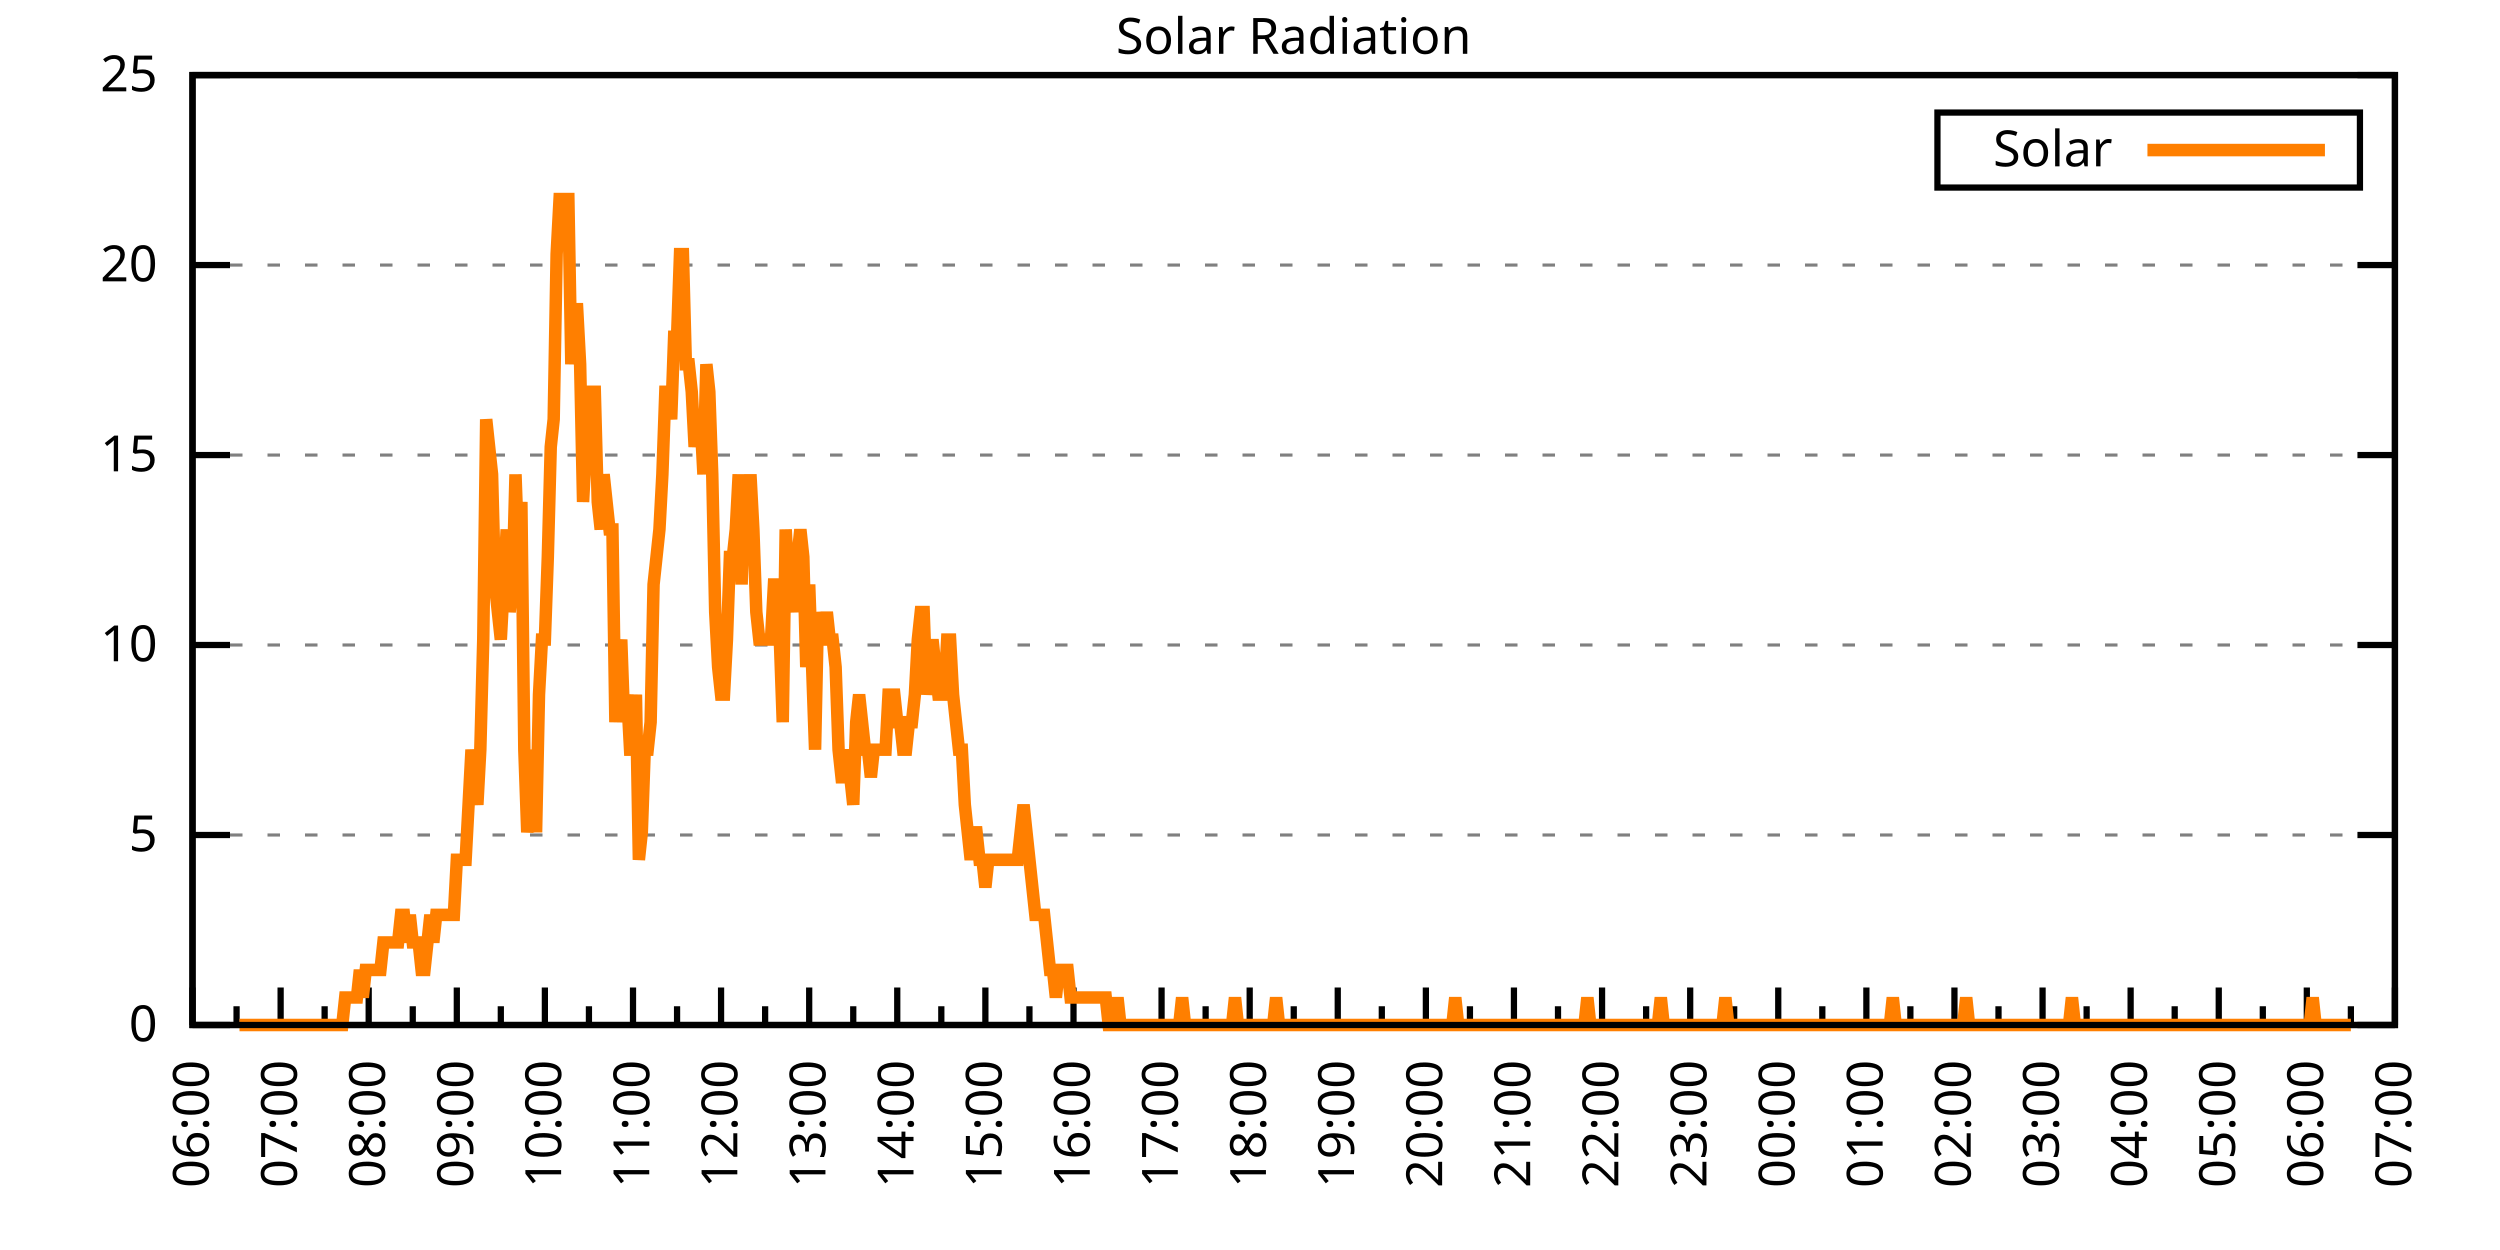
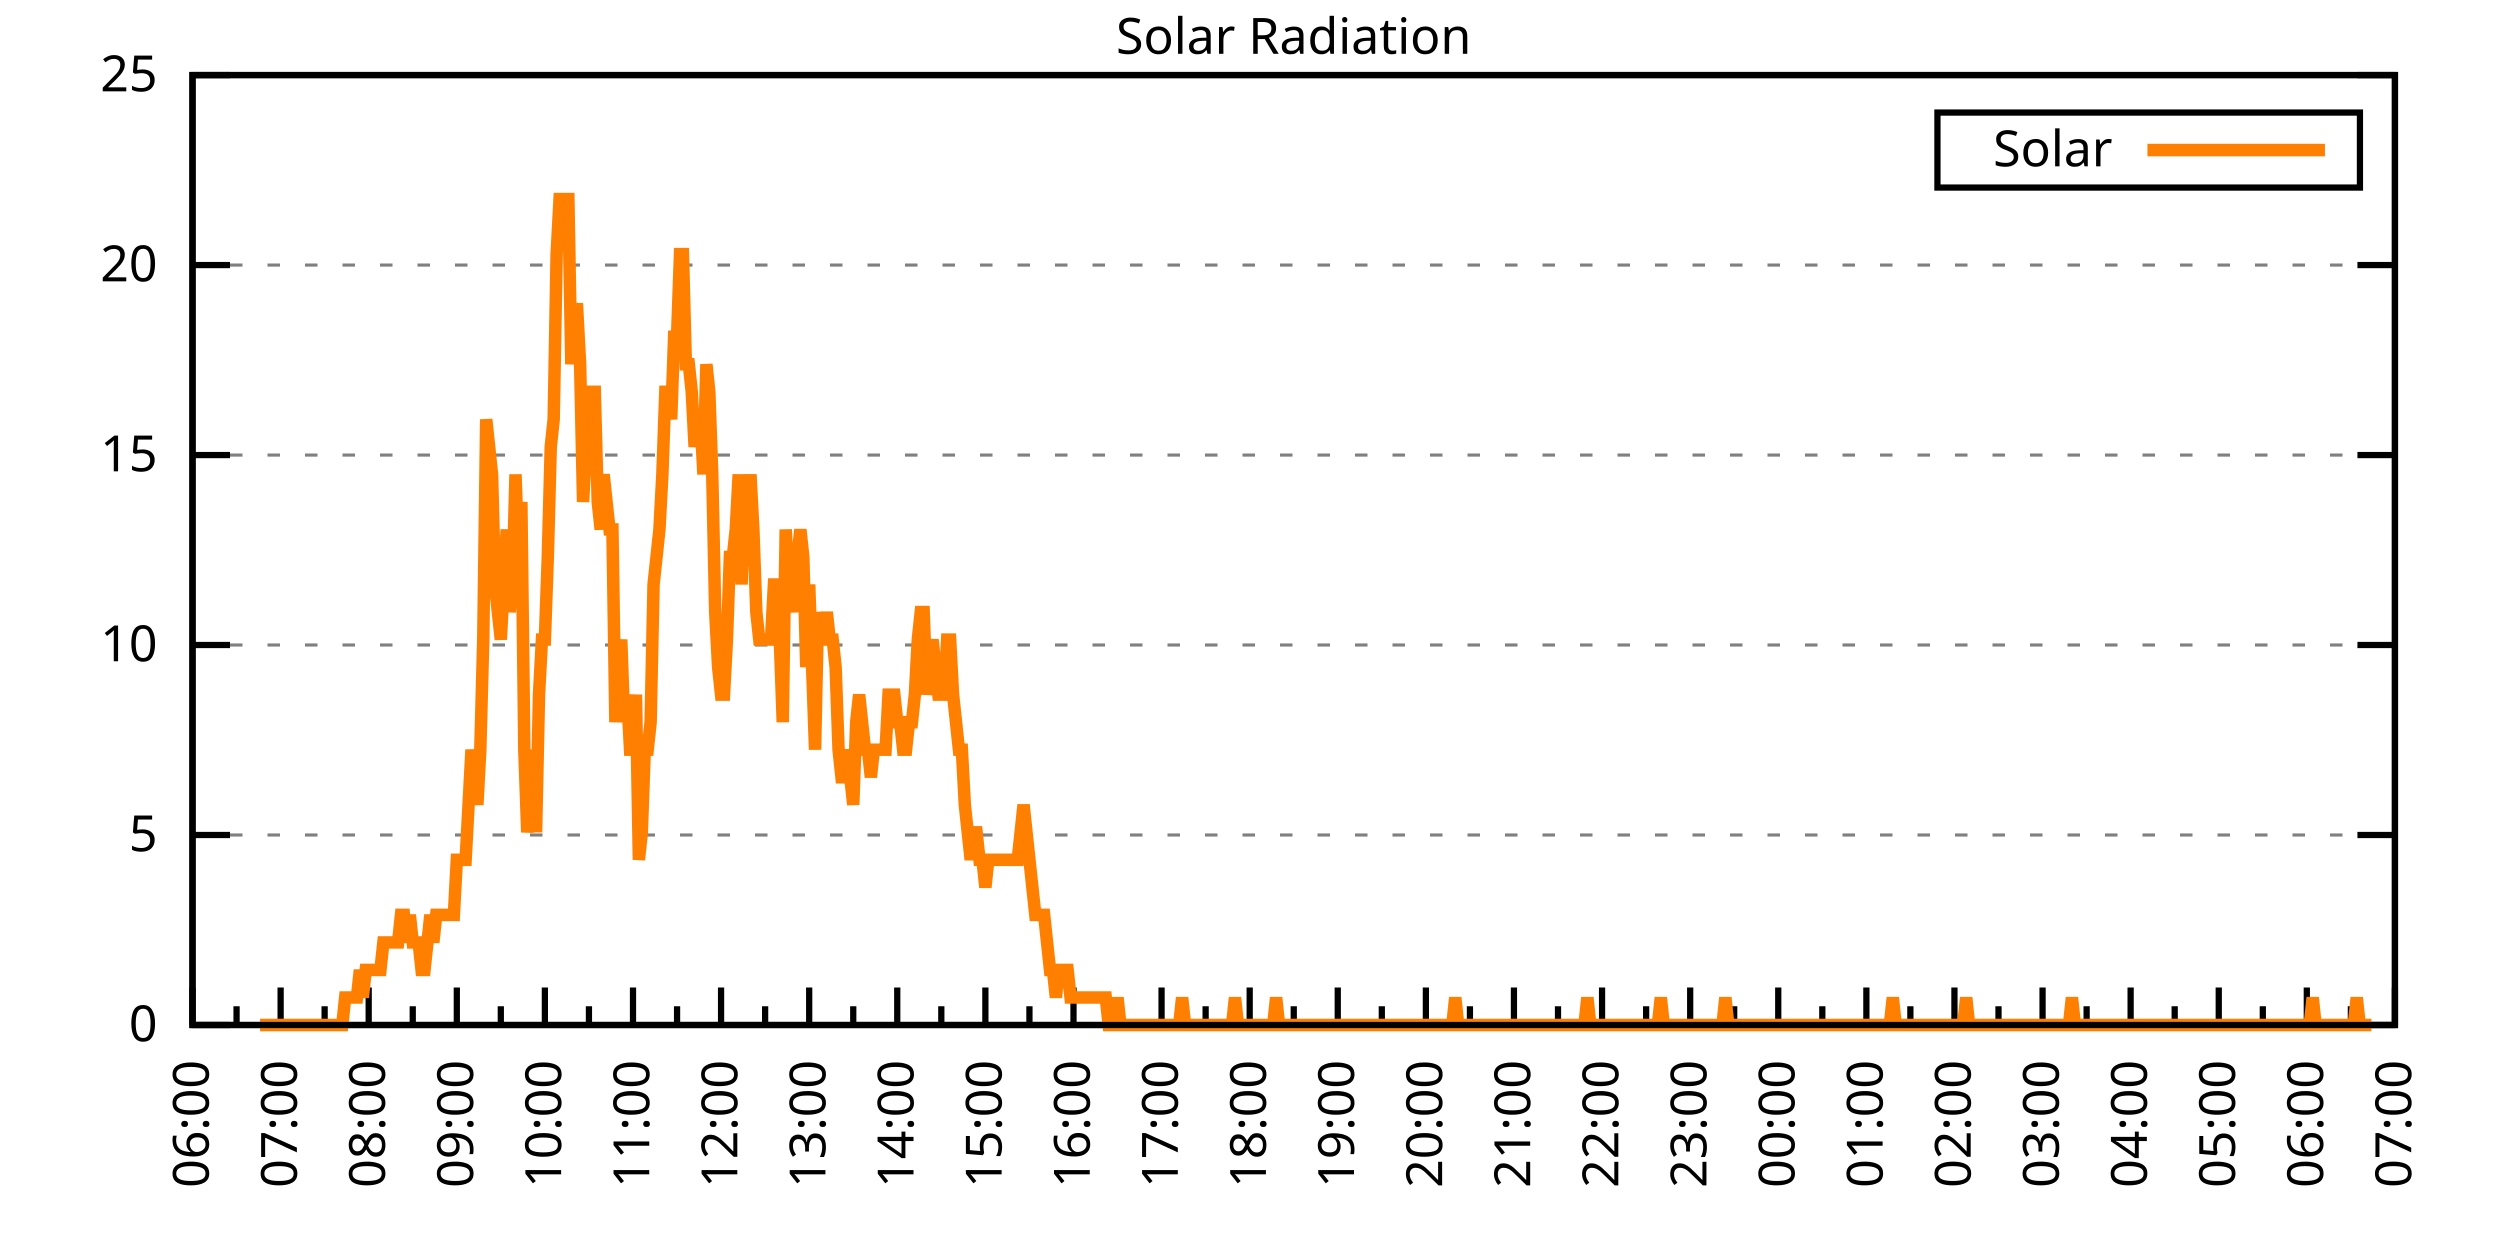
<svg xmlns="http://www.w3.org/2000/svg" xmlns:xlink="http://www.w3.org/1999/xlink" width="400" height="200" viewBox="0 0 400 200">
  <g id="gnuplot_canvas">
    <rect x="0" y="0" width="400" height="200" fill="none" />
    <defs>
      <circle id="gpDot" r="0.5" stroke-width="0.5" stroke="currentColor" />
      <path id="gpPt0" stroke-width="0.333" stroke="currentColor" d="M-1,0 h2 M0,-1 v2" />
      <path id="gpPt1" stroke-width="0.333" stroke="currentColor" d="M-1,-1 L1,1 M1,-1 L-1,1" />
      <path id="gpPt2" stroke-width="0.333" stroke="currentColor" d="M-1,0 L1,0 M0,-1 L0,1 M-1,-1 L1,1 M-1,1 L1,-1" />
      <rect id="gpPt3" stroke-width="0.333" stroke="currentColor" x="-1" y="-1" width="2" height="2" />
      <rect id="gpPt4" stroke-width="0.333" stroke="currentColor" fill="currentColor" x="-1" y="-1" width="2" height="2" />
      <circle id="gpPt5" stroke-width="0.333" stroke="currentColor" cx="0" cy="0" r="1" />
      <use xlink:href="#gpPt5" id="gpPt6" fill="currentColor" stroke="none" />
      <path id="gpPt7" stroke-width="0.333" stroke="currentColor" d="M0,-1.33 L-1.33,0.67 L1.33,0.67 z" />
      <use xlink:href="#gpPt7" id="gpPt8" fill="currentColor" stroke="none" />
      <use xlink:href="#gpPt7" id="gpPt9" stroke="currentColor" transform="rotate(180)" />
      <use xlink:href="#gpPt9" id="gpPt10" fill="currentColor" stroke="none" />
      <use xlink:href="#gpPt3" id="gpPt11" stroke="currentColor" transform="rotate(45)" />
      <use xlink:href="#gpPt11" id="gpPt12" fill="currentColor" stroke="none" />
      <path id="gpPt13" stroke-width="0.333" stroke="currentColor" d="M0,1.330 L1.265,0.411 L0.782,-1.067 L-0.782,-1.076 L-1.265,0.411 z" />
      <use xlink:href="#gpPt13" id="gpPt14" fill="currentColor" stroke="none" />
      <filter id="textbox" filterUnits="objectBoundingBox" x="0" y="0" height="1" width="1">
        <feFlood flood-color="white" flood-opacity="1" result="bgnd" />
        <feComposite in="SourceGraphic" in2="bgnd" operator="atop" />
      </filter>
      <filter id="greybox" filterUnits="objectBoundingBox" x="0" y="0" height="1" width="1">
        <feFlood flood-color="lightgrey" flood-opacity="1" result="grey" />
        <feComposite in="SourceGraphic" in2="grey" operator="atop" />
      </filter>
    </defs>
    <g fill="none" color="white" stroke="currentColor" stroke-width="1.00" stroke-linecap="butt" stroke-linejoin="miter">
</g>
    <g fill="none" color="black" stroke="currentColor" stroke-width="1.00" stroke-linecap="butt" stroke-linejoin="miter">
      <g stroke="none" shape-rendering="crispEdges">
        <polygon fill="rgb(255, 255, 255)" points="30.80,164.00 383.18,164.00 383.18,12.02 30.80,12.02 " />
      </g>
    </g>
    <g fill="none" color="black" stroke="currentColor" stroke-width="1.00" stroke-linecap="butt" stroke-linejoin="miter">
</g>
    <g fill="none" color="black" stroke="black" stroke-width="0.50" stroke-linecap="butt" stroke-linejoin="miter">
</g>
    <g fill="none" color="gray" stroke="currentColor" stroke-width="0.50" stroke-linecap="butt" stroke-linejoin="miter">
      <path stroke="gray" stroke-dasharray="2,4" class="gridline" d="M30.80,164.00 L383.19,164.00  " />
    </g>
    <g fill="none" color="gray" stroke="gray" stroke-width="1.00" stroke-linecap="butt" stroke-linejoin="miter">
</g>
    <g fill="none" color="black" stroke="currentColor" stroke-width="1.00" stroke-linecap="butt" stroke-linejoin="miter">
      <path stroke="black" d="M30.80,164.00 L36.80,164.00 M383.19,164.00 L377.19,164.00  " />
      <g transform="translate(25.20,166.60)" stroke="none" fill="black" font-family="Sans" font-size="8.00" text-anchor="end">
        <text>
          <tspan font-family="Sans"> 0</tspan>
        </text>
      </g>
    </g>
    <g fill="none" color="black" stroke="currentColor" stroke-width="1.00" stroke-linecap="butt" stroke-linejoin="miter">
</g>
    <g fill="none" color="black" stroke="black" stroke-width="0.50" stroke-linecap="butt" stroke-linejoin="miter">
</g>
    <g fill="none" color="gray" stroke="currentColor" stroke-width="0.50" stroke-linecap="butt" stroke-linejoin="miter">
      <path stroke="gray" stroke-dasharray="2,4" class="gridline" d="M30.80,133.60 L383.19,133.60  " />
    </g>
    <g fill="none" color="gray" stroke="gray" stroke-width="1.00" stroke-linecap="butt" stroke-linejoin="miter">
</g>
    <g fill="none" color="black" stroke="currentColor" stroke-width="1.00" stroke-linecap="butt" stroke-linejoin="miter">
      <path stroke="black" d="M30.80,133.60 L36.80,133.60 M383.19,133.60 L377.19,133.60  " />
      <g transform="translate(25.20,136.20)" stroke="none" fill="black" font-family="Sans" font-size="8.00" text-anchor="end">
        <text>
          <tspan font-family="Sans"> 5</tspan>
        </text>
      </g>
    </g>
    <g fill="none" color="black" stroke="currentColor" stroke-width="1.00" stroke-linecap="butt" stroke-linejoin="miter">
</g>
    <g fill="none" color="black" stroke="black" stroke-width="0.50" stroke-linecap="butt" stroke-linejoin="miter">
</g>
    <g fill="none" color="gray" stroke="currentColor" stroke-width="0.50" stroke-linecap="butt" stroke-linejoin="miter">
      <path stroke="gray" stroke-dasharray="2,4" class="gridline" d="M30.80,103.20 L383.19,103.20  " />
    </g>
    <g fill="none" color="gray" stroke="gray" stroke-width="1.00" stroke-linecap="butt" stroke-linejoin="miter">
</g>
    <g fill="none" color="black" stroke="currentColor" stroke-width="1.00" stroke-linecap="butt" stroke-linejoin="miter">
      <path stroke="black" d="M30.80,103.20 L36.80,103.20 M383.19,103.20 L377.19,103.20  " />
      <g transform="translate(25.20,105.80)" stroke="none" fill="black" font-family="Sans" font-size="8.00" text-anchor="end">
        <text>
          <tspan font-family="Sans"> 10</tspan>
        </text>
      </g>
    </g>
    <g fill="none" color="black" stroke="currentColor" stroke-width="1.00" stroke-linecap="butt" stroke-linejoin="miter">
</g>
    <g fill="none" color="black" stroke="black" stroke-width="0.50" stroke-linecap="butt" stroke-linejoin="miter">
</g>
    <g fill="none" color="gray" stroke="currentColor" stroke-width="0.50" stroke-linecap="butt" stroke-linejoin="miter">
      <path stroke="gray" stroke-dasharray="2,4" class="gridline" d="M30.80,72.81 L383.19,72.81  " />
    </g>
    <g fill="none" color="gray" stroke="gray" stroke-width="1.00" stroke-linecap="butt" stroke-linejoin="miter">
</g>
    <g fill="none" color="black" stroke="currentColor" stroke-width="1.00" stroke-linecap="butt" stroke-linejoin="miter">
      <path stroke="black" d="M30.80,72.81 L36.80,72.81 M383.19,72.81 L377.19,72.81  " />
      <g transform="translate(25.20,75.41)" stroke="none" fill="black" font-family="Sans" font-size="8.00" text-anchor="end">
        <text>
          <tspan font-family="Sans"> 15</tspan>
        </text>
      </g>
    </g>
    <g fill="none" color="black" stroke="currentColor" stroke-width="1.00" stroke-linecap="butt" stroke-linejoin="miter">
</g>
    <g fill="none" color="black" stroke="black" stroke-width="0.50" stroke-linecap="butt" stroke-linejoin="miter">
</g>
    <g fill="none" color="gray" stroke="currentColor" stroke-width="0.50" stroke-linecap="butt" stroke-linejoin="miter">
      <path stroke="gray" stroke-dasharray="2,4" class="gridline" d="M30.80,42.41 L383.19,42.41  " />
    </g>
    <g fill="none" color="gray" stroke="gray" stroke-width="1.00" stroke-linecap="butt" stroke-linejoin="miter">
</g>
    <g fill="none" color="black" stroke="currentColor" stroke-width="1.00" stroke-linecap="butt" stroke-linejoin="miter">
      <path stroke="black" d="M30.80,42.41 L36.80,42.41 M383.19,42.41 L377.19,42.41  " />
      <g transform="translate(25.20,45.01)" stroke="none" fill="black" font-family="Sans" font-size="8.00" text-anchor="end">
        <text>
          <tspan font-family="Sans"> 20</tspan>
        </text>
      </g>
    </g>
    <g fill="none" color="black" stroke="currentColor" stroke-width="1.00" stroke-linecap="butt" stroke-linejoin="miter">
</g>
    <g fill="none" color="black" stroke="black" stroke-width="0.50" stroke-linecap="butt" stroke-linejoin="miter">
</g>
    <g fill="none" color="gray" stroke="currentColor" stroke-width="0.50" stroke-linecap="butt" stroke-linejoin="miter">
      <path stroke="gray" stroke-dasharray="2,4" class="gridline" d="M30.80,12.01 L383.19,12.01  " />
    </g>
    <g fill="none" color="gray" stroke="gray" stroke-width="1.00" stroke-linecap="butt" stroke-linejoin="miter">
</g>
    <g fill="none" color="black" stroke="currentColor" stroke-width="1.00" stroke-linecap="butt" stroke-linejoin="miter">
      <path stroke="black" d="M30.80,12.01 L36.80,12.01 M383.19,12.01 L377.19,12.01  " />
      <g transform="translate(25.20,14.61)" stroke="none" fill="black" font-family="Sans" font-size="8.00" text-anchor="end">
        <text>
          <tspan font-family="Sans"> 25</tspan>
        </text>
      </g>
    </g>
    <g fill="none" color="black" stroke="currentColor" stroke-width="1.00" stroke-linecap="butt" stroke-linejoin="miter">
      <path stroke="black" d="M30.80,164.00 L30.80,158.00  " />
      <g transform="translate(33.40,169.60) rotate(270)" stroke="none" fill="black" font-family="Sans" font-size="8.00" text-anchor="end">
        <text>
          <tspan font-family="Sans">06:00</tspan>
        </text>
      </g>
    </g>
    <g fill="none" color="black" stroke="currentColor" stroke-width="1.00" stroke-linecap="butt" stroke-linejoin="miter">
      <path stroke="black" d="M37.85,164.00 L37.85,161.00 M44.90,164.00 L44.90,158.00  " />
      <g transform="translate(47.50,169.60) rotate(270)" stroke="none" fill="black" font-family="Sans" font-size="8.00" text-anchor="end">
        <text>
          <tspan font-family="Sans">07:00</tspan>
        </text>
      </g>
    </g>
    <g fill="none" color="black" stroke="currentColor" stroke-width="1.00" stroke-linecap="butt" stroke-linejoin="miter">
      <path stroke="black" d="M51.94,164.00 L51.94,161.00 M58.99,164.00 L58.99,158.00  " />
      <g transform="translate(61.59,169.60) rotate(270)" stroke="none" fill="black" font-family="Sans" font-size="8.00" text-anchor="end">
        <text>
          <tspan font-family="Sans">08:00</tspan>
        </text>
      </g>
    </g>
    <g fill="none" color="black" stroke="currentColor" stroke-width="1.00" stroke-linecap="butt" stroke-linejoin="miter">
      <path stroke="black" d="M66.04,164.00 L66.04,161.00 M73.09,164.00 L73.09,158.00  " />
      <g transform="translate(75.69,169.60) rotate(270)" stroke="none" fill="black" font-family="Sans" font-size="8.00" text-anchor="end">
        <text>
          <tspan font-family="Sans">09:00</tspan>
        </text>
      </g>
    </g>
    <g fill="none" color="black" stroke="currentColor" stroke-width="1.00" stroke-linecap="butt" stroke-linejoin="miter">
      <path stroke="black" d="M80.13,164.00 L80.13,161.00 M87.18,164.00 L87.18,158.00  " />
      <g transform="translate(89.78,169.60) rotate(270)" stroke="none" fill="black" font-family="Sans" font-size="8.00" text-anchor="end">
        <text>
          <tspan font-family="Sans">10:00</tspan>
        </text>
      </g>
    </g>
    <g fill="none" color="black" stroke="currentColor" stroke-width="1.00" stroke-linecap="butt" stroke-linejoin="miter">
      <path stroke="black" d="M94.23,164.00 L94.23,161.00 M101.28,164.00 L101.28,158.00  " />
      <g transform="translate(103.88,169.60) rotate(270)" stroke="none" fill="black" font-family="Sans" font-size="8.00" text-anchor="end">
        <text>
          <tspan font-family="Sans">11:00</tspan>
        </text>
      </g>
    </g>
    <g fill="none" color="black" stroke="currentColor" stroke-width="1.00" stroke-linecap="butt" stroke-linejoin="miter">
      <path stroke="black" d="M108.33,164.00 L108.33,161.00 M115.37,164.00 L115.37,158.00  " />
      <g transform="translate(117.97,169.60) rotate(270)" stroke="none" fill="black" font-family="Sans" font-size="8.00" text-anchor="end">
        <text>
          <tspan font-family="Sans">12:00</tspan>
        </text>
      </g>
    </g>
    <g fill="none" color="black" stroke="currentColor" stroke-width="1.00" stroke-linecap="butt" stroke-linejoin="miter">
      <path stroke="black" d="M122.42,164.00 L122.42,161.00 M129.47,164.00 L129.47,158.00  " />
      <g transform="translate(132.07,169.60) rotate(270)" stroke="none" fill="black" font-family="Sans" font-size="8.00" text-anchor="end">
        <text>
          <tspan font-family="Sans">13:00</tspan>
        </text>
      </g>
    </g>
    <g fill="none" color="black" stroke="currentColor" stroke-width="1.00" stroke-linecap="butt" stroke-linejoin="miter">
      <path stroke="black" d="M136.52,164.00 L136.52,161.00 M143.56,164.00 L143.56,158.00  " />
      <g transform="translate(146.16,169.60) rotate(270)" stroke="none" fill="black" font-family="Sans" font-size="8.00" text-anchor="end">
        <text>
          <tspan font-family="Sans">14:00</tspan>
        </text>
      </g>
    </g>
    <g fill="none" color="black" stroke="currentColor" stroke-width="1.00" stroke-linecap="butt" stroke-linejoin="miter">
      <path stroke="black" d="M150.61,164.00 L150.61,161.00 M157.66,164.00 L157.66,158.00  " />
      <g transform="translate(160.26,169.60) rotate(270)" stroke="none" fill="black" font-family="Sans" font-size="8.00" text-anchor="end">
        <text>
          <tspan font-family="Sans">15:00</tspan>
        </text>
      </g>
    </g>
    <g fill="none" color="black" stroke="currentColor" stroke-width="1.00" stroke-linecap="butt" stroke-linejoin="miter">
      <path stroke="black" d="M164.71,164.00 L164.71,161.00 M171.76,164.00 L171.76,158.00  " />
      <g transform="translate(174.36,169.60) rotate(270)" stroke="none" fill="black" font-family="Sans" font-size="8.00" text-anchor="end">
        <text>
          <tspan font-family="Sans">16:00</tspan>
        </text>
      </g>
    </g>
    <g fill="none" color="black" stroke="currentColor" stroke-width="1.00" stroke-linecap="butt" stroke-linejoin="miter">
      <path stroke="black" d="M178.80,164.00 L178.80,161.00 M185.85,164.00 L185.85,158.00  " />
      <g transform="translate(188.45,169.60) rotate(270)" stroke="none" fill="black" font-family="Sans" font-size="8.00" text-anchor="end">
        <text>
          <tspan font-family="Sans">17:00</tspan>
        </text>
      </g>
    </g>
    <g fill="none" color="black" stroke="currentColor" stroke-width="1.00" stroke-linecap="butt" stroke-linejoin="miter">
      <path stroke="black" d="M192.90,164.00 L192.90,161.00 M199.95,164.00 L199.95,158.00  " />
      <g transform="translate(202.55,169.60) rotate(270)" stroke="none" fill="black" font-family="Sans" font-size="8.00" text-anchor="end">
        <text>
          <tspan font-family="Sans">18:00</tspan>
        </text>
      </g>
    </g>
    <g fill="none" color="black" stroke="currentColor" stroke-width="1.00" stroke-linecap="butt" stroke-linejoin="miter">
      <path stroke="black" d="M207.00,164.00 L207.00,161.00 M214.04,164.00 L214.04,158.00  " />
      <g transform="translate(216.64,169.60) rotate(270)" stroke="none" fill="black" font-family="Sans" font-size="8.00" text-anchor="end">
        <text>
          <tspan font-family="Sans">19:00</tspan>
        </text>
      </g>
    </g>
    <g fill="none" color="black" stroke="currentColor" stroke-width="1.00" stroke-linecap="butt" stroke-linejoin="miter">
      <path stroke="black" d="M221.09,164.00 L221.09,161.00 M228.14,164.00 L228.14,158.00  " />
      <g transform="translate(230.74,169.60) rotate(270)" stroke="none" fill="black" font-family="Sans" font-size="8.00" text-anchor="end">
        <text>
          <tspan font-family="Sans">20:00</tspan>
        </text>
      </g>
    </g>
    <g fill="none" color="black" stroke="currentColor" stroke-width="1.00" stroke-linecap="butt" stroke-linejoin="miter">
      <path stroke="black" d="M235.19,164.00 L235.19,161.00 M242.23,164.00 L242.23,158.00  " />
      <g transform="translate(244.83,169.60) rotate(270)" stroke="none" fill="black" font-family="Sans" font-size="8.00" text-anchor="end">
        <text>
          <tspan font-family="Sans">21:00</tspan>
        </text>
      </g>
    </g>
    <g fill="none" color="black" stroke="currentColor" stroke-width="1.00" stroke-linecap="butt" stroke-linejoin="miter">
      <path stroke="black" d="M249.28,164.00 L249.28,161.00 M256.33,164.00 L256.33,158.00  " />
      <g transform="translate(258.93,169.60) rotate(270)" stroke="none" fill="black" font-family="Sans" font-size="8.00" text-anchor="end">
        <text>
          <tspan font-family="Sans">22:00</tspan>
        </text>
      </g>
    </g>
    <g fill="none" color="black" stroke="currentColor" stroke-width="1.00" stroke-linecap="butt" stroke-linejoin="miter">
      <path stroke="black" d="M263.38,164.00 L263.38,161.00 M270.43,164.00 L270.43,158.00  " />
      <g transform="translate(273.03,169.60) rotate(270)" stroke="none" fill="black" font-family="Sans" font-size="8.00" text-anchor="end">
        <text>
          <tspan font-family="Sans">23:00</tspan>
        </text>
      </g>
    </g>
    <g fill="none" color="black" stroke="currentColor" stroke-width="1.00" stroke-linecap="butt" stroke-linejoin="miter">
      <path stroke="black" d="M277.47,164.00 L277.47,161.00 M284.52,164.00 L284.52,158.00  " />
      <g transform="translate(287.12,169.60) rotate(270)" stroke="none" fill="black" font-family="Sans" font-size="8.00" text-anchor="end">
        <text>
          <tspan font-family="Sans">00:00</tspan>
        </text>
      </g>
    </g>
    <g fill="none" color="black" stroke="currentColor" stroke-width="1.00" stroke-linecap="butt" stroke-linejoin="miter">
      <path stroke="black" d="M291.57,164.00 L291.57,161.00 M298.62,164.00 L298.62,158.00  " />
      <g transform="translate(301.22,169.60) rotate(270)" stroke="none" fill="black" font-family="Sans" font-size="8.00" text-anchor="end">
        <text>
          <tspan font-family="Sans">01:00</tspan>
        </text>
      </g>
    </g>
    <g fill="none" color="black" stroke="currentColor" stroke-width="1.00" stroke-linecap="butt" stroke-linejoin="miter">
      <path stroke="black" d="M305.66,164.00 L305.66,161.00 M312.71,164.00 L312.71,158.00  " />
      <g transform="translate(315.31,169.60) rotate(270)" stroke="none" fill="black" font-family="Sans" font-size="8.00" text-anchor="end">
        <text>
          <tspan font-family="Sans">02:00</tspan>
        </text>
      </g>
    </g>
    <g fill="none" color="black" stroke="currentColor" stroke-width="1.00" stroke-linecap="butt" stroke-linejoin="miter">
      <path stroke="black" d="M319.76,164.00 L319.76,161.00 M326.81,164.00 L326.81,158.00  " />
      <g transform="translate(329.41,169.60) rotate(270)" stroke="none" fill="black" font-family="Sans" font-size="8.00" text-anchor="end">
        <text>
          <tspan font-family="Sans">03:00</tspan>
        </text>
      </g>
    </g>
    <g fill="none" color="black" stroke="currentColor" stroke-width="1.00" stroke-linecap="butt" stroke-linejoin="miter">
      <path stroke="black" d="M333.86,164.00 L333.86,161.00 M340.90,164.00 L340.90,158.00  " />
      <g transform="translate(343.50,169.60) rotate(270)" stroke="none" fill="black" font-family="Sans" font-size="8.00" text-anchor="end">
        <text>
          <tspan font-family="Sans">04:00</tspan>
        </text>
      </g>
    </g>
    <g fill="none" color="black" stroke="currentColor" stroke-width="1.00" stroke-linecap="butt" stroke-linejoin="miter">
      <path stroke="black" d="M347.95,164.00 L347.95,161.00 M355.00,164.00 L355.00,158.00  " />
      <g transform="translate(357.60,169.60) rotate(270)" stroke="none" fill="black" font-family="Sans" font-size="8.00" text-anchor="end">
        <text>
          <tspan font-family="Sans">05:00</tspan>
        </text>
      </g>
    </g>
    <g fill="none" color="black" stroke="currentColor" stroke-width="1.00" stroke-linecap="butt" stroke-linejoin="miter">
      <path stroke="black" d="M362.05,164.00 L362.05,161.00 M369.09,164.00 L369.09,158.00  " />
      <g transform="translate(371.69,169.60) rotate(270)" stroke="none" fill="black" font-family="Sans" font-size="8.00" text-anchor="end">
        <text>
          <tspan font-family="Sans">06:00</tspan>
        </text>
      </g>
    </g>
    <g fill="none" color="black" stroke="currentColor" stroke-width="1.00" stroke-linecap="butt" stroke-linejoin="miter">
      <path stroke="black" d="M376.14,164.00 L376.14,161.00 M383.19,164.00 L383.19,158.00  " />
      <g transform="translate(385.79,169.60) rotate(270)" stroke="none" fill="black" font-family="Sans" font-size="8.00" text-anchor="end">
        <text>
          <tspan font-family="Sans">07:00</tspan>
        </text>
      </g>
    </g>
    <g fill="none" color="black" stroke="currentColor" stroke-width="1.00" stroke-linecap="butt" stroke-linejoin="miter">
</g>
    <g fill="none" color="black" stroke="currentColor" stroke-width="1.00" stroke-linecap="butt" stroke-linejoin="miter">
      <path stroke="black" d="M30.80,12.01 L30.80,164.00 L383.19,164.00 L383.19,12.01 L30.80,12.01 Z  " />
    </g>
    <g fill="none" color="black" stroke="currentColor" stroke-width="1.00" stroke-linecap="butt" stroke-linejoin="miter">
      <g transform="translate(6.80,88.01) rotate(270)" stroke="none" fill="black" font-family="Sans" font-size="8.00" text-anchor="middle">
        <text />
      </g>
    </g>
    <g fill="none" color="black" stroke="currentColor" stroke-width="1.00" stroke-linecap="butt" stroke-linejoin="miter">
</g>
    <g fill="none" color="black" stroke="currentColor" stroke-width="1.00" stroke-linecap="butt" stroke-linejoin="miter">
      <path stroke="black" d="M309.99,30.01 L309.99,18.01 L377.59,18.01 L377.59,30.01 L309.99,30.01 Z  " />
    </g>
    <g id="Solar_Radiation_plot_1">
      <g fill="none" color="white" stroke="black" stroke-width="2.00" stroke-linecap="butt" stroke-linejoin="miter">
</g>
      <g fill="none" color="black" stroke="currentColor" stroke-width="2.00" stroke-linecap="butt" stroke-linejoin="miter">
        <g transform="translate(337.99,26.61)" stroke="none" fill="black" font-family="Sans" font-size="8.00" text-anchor="end">
          <text>
            <tspan font-family="Sans">Solar</tspan>
          </text>
        </g>
      </g>
      <g fill="none" color="black" stroke="currentColor" stroke-width="2.00" stroke-linecap="butt" stroke-linejoin="miter">
-         <path stroke="rgb(255, 127,   0)" d="M343.59,24.01 L371.99,24.01 M38.32,164.00 L38.79,164.00 L39.26,164.00 L39.73,164.00 L40.20,164.00 L40.67,164.00   L41.14,164.00 L41.61,164.00 L42.08,164.00 L42.55,164.00 L43.02,164.00 L43.49,164.00 L43.96,164.00 L44.43,164.00   L44.90,164.00 L45.37,164.00 L45.84,164.00 L46.31,164.00 L46.78,164.00 L47.24,164.00 L47.71,164.00 L48.18,164.00   L48.65,164.00 L49.12,164.00 L49.59,164.00 L50.06,164.00 L50.53,164.00 L51.00,164.00 L51.47,164.00 L51.94,164.00   L52.41,164.00 L52.88,164.00 L53.35,164.00 L53.82,164.00 L54.29,164.00 L54.76,164.00 L55.23,159.60 L55.70,159.60   L56.17,159.60 L56.64,159.60 L57.11,159.60 L57.58,155.19 L58.05,159.60 L58.52,155.19 L58.99,155.19 L59.46,155.19   L59.93,155.19 L60.40,155.19 L60.87,155.19 L61.34,150.79 L61.81,150.79 L62.28,150.79 L62.75,150.79 L63.22,150.79   L63.69,150.79 L64.16,146.38 L64.63,146.38 L65.10,150.79 L65.57,146.38 L66.04,150.79 L66.51,150.79 L66.98,150.79   L67.45,155.19 L67.92,155.19 L68.39,150.79 L68.86,146.38 L69.33,150.79 L69.80,146.38 L70.27,146.38 L70.74,146.38   L71.21,146.38 L71.68,146.38 L72.15,146.38 L72.62,146.38 L73.09,137.57 L73.56,137.57 L74.03,137.57 L74.50,137.57   L74.97,128.76 L75.44,119.95 L75.91,124.36 L76.38,128.76 L76.85,119.95 L77.32,102.33 L77.79,67.09 L78.26,71.50   L78.73,75.90 L79.19,93.52 L79.66,97.93 L80.13,102.33 L80.60,93.52 L81.07,84.71 L81.54,97.93 L82.01,93.52   L82.48,75.90 L82.95,89.12 L83.42,80.31 L83.89,119.95 L84.36,133.17 L84.83,128.76 L85.30,119.95 L85.77,133.17   L86.24,111.14 L86.71,102.33 L87.18,102.33 L87.65,89.12 L88.12,71.50 L88.59,67.09 L89.06,40.66 L89.53,31.85   L90.00,31.85 L90.47,31.85 L90.94,31.85 L91.41,58.28 L91.88,49.47 L92.35,49.47 L92.82,58.28 L93.29,80.31   L93.76,71.50 L94.23,75.90 L94.70,62.69 L95.17,62.69 L95.64,80.31 L96.11,84.71 L96.58,75.90 L97.05,80.31   L97.52,84.71 L97.99,84.71 L98.46,115.55 L98.93,106.74 L99.40,102.33 L99.87,115.55 L100.34,111.14 L100.81,119.95   L101.28,119.95 L101.75,111.14 L102.22,137.57 L102.69,133.17 L103.16,119.95 L103.63,119.95 L104.10,115.55 L104.57,93.52   L105.04,89.12 L105.51,84.71 L105.98,75.90 L106.45,62.69 L106.92,62.69 L107.39,67.09 L107.86,53.88 L108.33,53.88   L108.80,40.66 L109.27,40.66 L109.74,58.28 L110.21,58.28 L110.68,62.69 L111.14,71.50 L111.61,67.09 L112.08,67.09   L112.55,75.90 L113.02,58.28 L113.49,62.69 L113.96,75.90 L114.43,97.93 L114.90,106.74 L115.37,111.14 L115.84,111.14   L116.31,102.33 L116.78,89.12 L117.25,89.12 L117.72,84.71 L118.19,75.90 L118.66,93.52 L119.13,75.90 L119.60,84.71   L120.07,75.90 L120.54,84.71 L121.01,97.93 L121.48,102.33 L121.95,102.33 L122.42,102.33 L122.89,102.33 L123.36,102.33   L123.83,93.52 L124.30,93.52 L124.77,102.33 L125.24,115.55 L125.71,84.71 L126.18,93.52 L126.65,93.52 L127.12,97.93   L127.59,89.12 L128.06,84.71 L128.53,89.12 L129.00,106.74 L129.47,93.52 L129.94,106.74 L130.41,119.95 L130.88,97.93   L131.35,102.33 L131.82,102.33 L132.29,97.93 L132.76,102.33 L133.23,102.33 L133.70,106.74 L134.17,119.95 L134.64,124.36   L135.11,124.36 L135.58,119.95 L136.05,124.36 L136.52,128.76 L136.99,115.55 L137.46,111.14 L137.93,115.55 L138.40,119.95   L138.87,119.95 L139.34,124.36 L139.81,119.95 L140.28,119.95 L140.75,119.95 L141.22,119.95 L141.69,119.95 L142.16,111.14   L142.63,111.14 L143.09,111.14 L143.56,115.55 L144.03,115.55 L144.50,119.95 L144.97,119.95 L145.44,115.55 L145.91,115.55   L146.38,111.14 L146.85,102.33 L147.32,97.93 L147.79,97.93 L148.26,111.14 L148.73,106.74 L149.20,102.33 L149.67,106.74   L150.14,111.14 L150.61,111.14 L151.08,111.14 L151.55,102.33 L152.02,102.33 L152.49,111.14 L152.96,115.55 L153.43,119.95   L153.90,119.95 L154.37,128.76 L154.84,133.17 L155.31,137.57 L155.78,133.17 L156.25,133.17 L156.72,137.57 L157.19,137.57   L157.66,141.98 L158.13,137.57 L158.60,137.57 L159.07,137.57 L159.54,137.57 L160.01,137.57 L160.48,137.57 L160.95,137.57   L161.42,137.57 L161.89,137.57 L162.36,137.57 L162.83,137.57 L163.30,133.17 L163.77,128.76 L164.24,133.17 L164.71,137.57   L165.18,141.98 L165.65,146.38 L166.12,146.38 L166.59,146.38 L167.06,146.38 L167.53,150.79 L168.00,155.19 L168.47,155.19   L168.94,159.60 L169.41,155.19 L169.88,155.19 L170.35,155.19 L170.82,155.19 L171.29,159.60 L171.76,159.60 L172.23,159.60   L172.70,159.60 L173.17,159.60 L173.64,159.60 L174.11,159.60 L174.58,159.60 L175.04,159.60 L175.51,159.60 L175.98,159.60   L176.45,159.60 L176.92,159.60 L177.39,164.00 L177.86,164.00 L178.33,164.00 L178.80,159.60 L179.27,164.00 L179.74,164.00   L180.21,164.00 L180.68,164.00 L181.15,164.00 L181.39,164.00 L181.86,164.00 L182.56,164.00 L183.03,164.00 L183.50,164.00   L183.97,164.00 L184.44,164.00 L184.91,164.00 L185.38,164.00 L185.85,164.00 L186.32,164.00 L186.79,164.00 L187.26,164.00   L187.73,164.00 L188.20,164.00 L188.67,164.00 L189.14,159.60 L189.61,164.00 L190.08,164.00 L190.55,164.00 L191.02,164.00   L191.49,164.00 L191.96,164.00 L192.43,164.00 L192.90,164.00 L193.37,164.00 L193.84,164.00 L194.31,164.00 L194.78,164.00   L195.25,164.00 L195.72,164.00 L196.19,164.00 L196.66,164.00 L197.13,164.00 L197.60,159.60 L198.07,164.00 L198.54,164.00   L199.01,164.00 L199.48,164.00 L199.95,164.00 L200.42,164.00 L200.89,164.00 L201.36,164.00 L201.83,164.00 L202.30,164.00   L202.77,164.00 L203.24,164.00 L203.71,164.00 L204.18,159.60 L204.65,164.00 L205.12,164.00 L205.59,164.00 L206.06,164.00   L206.53,164.00 L207.00,164.00 L207.46,164.00 L207.93,164.00 L208.40,164.00 L208.87,164.00 L209.34,164.00 L209.81,164.00   L210.28,164.00 L210.75,164.00 L211.22,164.00 L211.69,164.00 L212.16,164.00 L212.63,164.00 L213.10,164.00 L213.57,164.00   L214.04,164.00 L214.51,164.00 L214.98,164.00 L215.45,164.00 L215.92,164.00 L216.39,164.00 L216.86,164.00 L217.33,164.00   L217.80,164.00 L218.27,164.00 L218.74,164.00 L219.21,164.00 L219.68,164.00 L220.15,164.00 L220.62,164.00 L221.09,164.00   L221.56,164.00 L222.03,164.00 L222.50,164.00 L222.97,164.00 L223.44,164.00 L223.91,164.00 L224.38,164.00 L224.85,164.00   L225.32,164.00 L225.79,164.00 L226.26,164.00 L226.73,164.00 L227.20,164.00 L227.67,164.00 L228.14,164.00 L228.61,164.00   L229.08,164.00 L229.55,164.00 L230.02,164.00 L230.49,164.00 L230.96,164.00 L231.43,164.00 L231.90,164.00 L232.37,164.00   L232.84,159.60 L233.31,164.00 L233.78,164.00 L234.25,164.00 L234.72,164.00 L235.19,164.00 L235.66,164.00 L236.13,164.00   L236.60,164.00 L237.07,164.00 L237.54,164.00 L238.01,164.00 L238.48,164.00 L238.95,164.00 L239.41,164.00 L239.88,164.00   L240.35,164.00 L240.82,164.00 L241.29,164.00 L241.76,164.00 L242.23,164.00 L242.70,164.00 L243.17,164.00 L243.64,164.00   L244.11,164.00 L244.58,164.00 L245.05,164.00 L245.52,164.00 L245.99,164.00 L246.46,164.00 L246.93,164.00 L247.40,164.00   L247.87,164.00 L248.34,164.00 L248.81,164.00 L249.28,164.00 L249.75,164.00 L250.22,164.00 L250.69,164.00 L251.16,164.00   L251.63,164.00 L252.10,164.00 L252.57,164.00 L253.04,164.00 L253.51,164.00 L253.98,159.60 L254.45,164.00 L254.92,164.00   L255.39,164.00 L255.86,164.00 L256.33,164.00 L256.80,164.00 L257.27,164.00 L257.74,164.00 L258.21,164.00 L258.68,164.00   L259.15,164.00 L259.62,164.00 L260.09,164.00 L260.56,164.00 L261.03,164.00 L261.50,164.00 L261.97,164.00 L262.44,164.00   L262.91,164.00 L263.38,164.00 L263.85,164.00 L264.32,164.00 L264.79,164.00 L265.26,164.00 L265.73,159.60 L266.20,164.00   L266.67,164.00 L267.14,164.00 L267.61,164.00 L268.08,164.00 L268.55,164.00 L269.02,164.00 L269.49,164.00 L269.96,164.00   L270.43,164.00 L270.90,164.00 L271.36,164.00 L271.83,164.00 L272.30,164.00 L272.77,164.00 L273.24,164.00 L273.71,164.00   L274.18,164.00 L274.65,164.00 L275.12,164.00 L275.59,164.00 L276.06,159.60 L276.53,164.00 L277.00,164.00 L277.47,164.00   L277.94,164.00 L278.41,164.00 L278.88,164.00 L279.35,164.00 L279.82,164.00 L280.29,164.00 L280.76,164.00 L281.23,164.00   L281.70,164.00 L282.17,164.00 L282.64,164.00 L283.11,164.00 L283.58,164.00 L284.05,164.00 L284.52,164.00 L284.99,164.00   L285.46,164.00 L285.93,164.00 L286.40,164.00 L286.87,164.00 L287.34,164.00 L287.81,164.00 L288.28,164.00 L288.75,164.00   L289.22,164.00 L289.69,164.00 L290.16,164.00 L290.63,164.00 L291.10,164.00 L291.57,164.00 L292.04,164.00 L292.51,164.00   L292.98,164.00 L293.45,164.00 L293.92,164.00 L294.39,164.00 L294.86,164.00 L295.33,164.00 L295.80,164.00 L296.27,164.00   L296.74,164.00 L297.21,164.00 L297.68,164.00 L298.15,164.00 L298.62,164.00 L299.09,164.00 L299.56,164.00 L300.03,164.00   L300.50,164.00 L300.97,164.00 L301.44,164.00 L301.91,164.00 L302.38,164.00 L302.85,159.60 L303.31,164.00 L303.78,164.00   L304.25,164.00 L304.72,164.00 L305.19,164.00 L305.66,164.00 L306.13,164.00 L306.60,164.00 L307.07,164.00 L307.54,164.00   L308.01,164.00 L308.48,164.00 L308.95,164.00 L309.42,164.00 L309.89,164.00 L310.36,164.00 L310.83,164.00 L311.30,164.00   L311.77,164.00 L312.24,164.00 L312.71,164.00 L313.18,164.00 L313.65,164.00 L314.12,164.00 L314.59,159.60 L315.06,164.00   L315.53,164.00 L316.00,164.00 L316.47,164.00 L316.94,164.00 L317.41,164.00 L317.88,164.00 L318.35,164.00 L318.82,164.00   L319.29,164.00 L319.76,164.00 L320.23,164.00 L320.70,164.00 L321.17,164.00 L321.64,164.00 L322.11,164.00 L322.58,164.00   L323.05,164.00 L323.52,164.00 L323.99,164.00 L324.46,164.00 L324.93,164.00 L325.40,164.00 L325.87,164.00 L326.34,164.00   L326.81,164.00 L327.28,164.00 L327.75,164.00 L328.22,164.00 L328.69,164.00 L329.16,164.00 L329.63,164.00 L330.10,164.00   L330.57,164.00 L331.04,164.00 L331.51,159.60 L331.98,164.00 L332.45,164.00 L332.92,164.00 L333.39,164.00 L333.86,164.00   L334.33,164.00 L334.80,164.00 L335.26,164.00 L335.73,164.00 L336.20,164.00 L336.67,164.00 L337.14,164.00 L337.61,164.00   L338.08,164.00 L338.55,164.00 L339.02,164.00 L339.49,164.00 L339.96,164.00 L340.43,164.00 L340.90,164.00 L341.37,164.00   L341.84,164.00 L342.31,164.00 L342.78,164.00 L343.25,164.00 L343.72,164.00 L344.19,164.00 L344.66,164.00 L345.13,164.00   L345.60,164.00 L346.07,164.00 L346.54,164.00 L347.01,164.00 L347.48,164.00 L347.95,164.00 L348.42,164.00 L348.89,164.00   L349.36,164.00 L349.83,164.00 L350.30,164.00 L350.77,164.00 L351.24,164.00 L351.71,164.00 L352.18,164.00 L352.65,164.00   L353.12,164.00 L353.59,164.00 L354.06,164.00 L354.53,164.00 L355.00,164.00 L355.47,164.00 L355.94,164.00 L356.41,164.00   L356.88,164.00 L357.35,164.00 L357.82,164.00 L358.29,164.00 L358.76,164.00 L359.23,164.00 L359.70,164.00 L360.17,164.00   L360.64,164.00 L361.11,164.00 L361.58,164.00 L362.05,164.00 L362.52,164.00 L362.99,164.00 L363.46,164.00 L363.93,164.00   L364.40,164.00 L364.87,164.00 L365.34,164.00 L365.81,164.00 L366.28,164.00 L366.75,164.00 L367.21,164.00 L367.68,164.00   L368.15,164.00 L368.62,164.00 L369.09,164.00 L369.56,164.00 L370.03,159.60 L370.50,164.00 L370.97,164.00 L371.44,164.00   L371.91,164.00 L372.38,164.00 L372.85,164.00 L373.32,164.00 L373.79,164.00 L374.26,164.00 L374.73,164.00 L375.20,164.00   L375.67,164.00 L376.14,164.00  " />
+         <path stroke="rgb(255, 127,   0)" d="M343.59,24.01 L371.99,24.01 M41.61,164.00 L42.08,164.00 L42.55,164.00 L43.02,164.00 L43.49,164.00 L43.96,164.00   L44.43,164.00 L44.90,164.00 L45.37,164.00 L45.84,164.00 L46.31,164.00 L46.78,164.00 L47.24,164.00 L47.71,164.00   L48.18,164.00 L48.65,164.00 L49.12,164.00 L49.59,164.00 L50.06,164.00 L50.53,164.00 L51.00,164.00 L51.47,164.00   L51.94,164.00 L52.41,164.00 L52.88,164.00 L53.35,164.00 L53.82,164.00 L54.29,164.00 L54.76,164.00 L55.23,159.60   L55.70,159.60 L56.17,159.60 L56.64,159.60 L57.11,159.60 L57.58,155.19 L58.05,159.60 L58.52,155.19 L58.99,155.19   L59.46,155.19 L59.93,155.19 L60.40,155.19 L60.87,155.19 L61.34,150.79 L61.81,150.79 L62.28,150.79 L62.75,150.79   L63.22,150.79 L63.69,150.79 L64.16,146.38 L64.63,146.38 L65.10,150.79 L65.57,146.38 L66.04,150.79 L66.51,150.79   L66.98,150.79 L67.45,155.19 L67.92,155.19 L68.39,150.79 L68.86,146.38 L69.33,150.79 L69.80,146.38 L70.27,146.38   L70.74,146.38 L71.21,146.38 L71.68,146.38 L72.15,146.38 L72.62,146.38 L73.09,137.57 L73.56,137.57 L74.03,137.57   L74.50,137.57 L74.97,128.76 L75.44,119.95 L75.91,124.36 L76.38,128.76 L76.85,119.95 L77.32,102.33 L77.79,67.09   L78.26,71.50 L78.73,75.90 L79.19,93.52 L79.66,97.93 L80.13,102.33 L80.60,93.52 L81.07,84.71 L81.54,97.93   L82.01,93.52 L82.48,75.90 L82.95,89.12 L83.42,80.31 L83.89,119.95 L84.36,133.17 L84.83,128.76 L85.30,119.95   L85.77,133.17 L86.24,111.14 L86.71,102.33 L87.18,102.33 L87.65,89.12 L88.12,71.50 L88.59,67.09 L89.06,40.66   L89.53,31.85 L90.00,31.85 L90.47,31.85 L90.94,31.85 L91.41,58.28 L91.88,49.47 L92.35,49.47 L92.82,58.28   L93.29,80.31 L93.76,71.50 L94.23,75.90 L94.70,62.69 L95.17,62.69 L95.64,80.31 L96.11,84.71 L96.58,75.90   L97.05,80.31 L97.52,84.71 L97.99,84.71 L98.46,115.55 L98.93,106.74 L99.40,102.33 L99.87,115.55 L100.34,111.14   L100.81,119.95 L101.28,119.95 L101.75,111.14 L102.22,137.57 L102.69,133.17 L103.16,119.95 L103.63,119.95 L104.10,115.55   L104.57,93.52 L105.04,89.12 L105.51,84.71 L105.98,75.90 L106.45,62.69 L106.92,62.69 L107.39,67.09 L107.86,53.88   L108.33,53.88 L108.80,40.66 L109.27,40.66 L109.74,58.28 L110.21,58.28 L110.68,62.69 L111.14,71.50 L111.61,67.09   L112.08,67.09 L112.55,75.90 L113.02,58.28 L113.49,62.69 L113.96,75.90 L114.43,97.93 L114.90,106.74 L115.37,111.14   L115.84,111.14 L116.31,102.33 L116.78,89.12 L117.25,89.12 L117.72,84.71 L118.19,75.90 L118.66,93.52 L119.13,75.90   L119.60,84.71 L120.07,75.90 L120.54,84.71 L121.01,97.93 L121.48,102.33 L121.95,102.33 L122.42,102.33 L122.89,102.33   L123.36,102.33 L123.83,93.52 L124.30,93.52 L124.77,102.33 L125.24,115.55 L125.71,84.71 L126.18,93.52 L126.65,93.52   L127.12,97.93 L127.59,89.12 L128.06,84.71 L128.53,89.12 L129.00,106.74 L129.47,93.52 L129.94,106.74 L130.41,119.95   L130.88,97.93 L131.35,102.33 L131.82,102.33 L132.29,97.93 L132.76,102.33 L133.23,102.33 L133.70,106.74 L134.17,119.95   L134.64,124.36 L135.11,124.36 L135.58,119.95 L136.05,124.36 L136.52,128.76 L136.99,115.55 L137.46,111.14 L137.93,115.55   L138.40,119.95 L138.87,119.95 L139.34,124.36 L139.81,119.95 L140.28,119.95 L140.75,119.95 L141.22,119.95 L141.69,119.95   L142.16,111.14 L142.63,111.14 L143.09,111.14 L143.56,115.55 L144.03,115.55 L144.50,119.95 L144.97,119.95 L145.44,115.55   L145.91,115.55 L146.38,111.14 L146.85,102.33 L147.32,97.93 L147.79,97.93 L148.26,111.14 L148.73,106.74 L149.20,102.33   L149.67,106.74 L150.14,111.14 L150.61,111.14 L151.08,111.14 L151.55,102.33 L152.02,102.33 L152.49,111.14 L152.96,115.55   L153.43,119.95 L153.90,119.95 L154.37,128.76 L154.84,133.17 L155.31,137.57 L155.78,133.17 L156.25,133.17 L156.72,137.57   L157.19,137.57 L157.66,141.98 L158.13,137.57 L158.60,137.57 L159.07,137.57 L159.54,137.57 L160.01,137.57 L160.48,137.57   L160.95,137.57 L161.42,137.57 L161.89,137.57 L162.36,137.57 L162.83,137.57 L163.30,133.17 L163.77,128.76 L164.24,133.17   L164.71,137.57 L165.18,141.98 L165.65,146.38 L166.12,146.38 L166.59,146.38 L167.06,146.38 L167.53,150.79 L168.00,155.19   L168.47,155.19 L168.94,159.60 L169.41,155.19 L169.88,155.19 L170.35,155.19 L170.82,155.19 L171.29,159.60 L171.76,159.60   L172.23,159.60 L172.70,159.60 L173.17,159.60 L173.64,159.60 L174.11,159.60 L174.58,159.60 L175.04,159.60 L175.51,159.60   L175.98,159.60 L176.45,159.60 L176.92,159.60 L177.39,164.00 L177.86,164.00 L178.33,164.00 L178.80,159.60 L179.27,164.00   L179.74,164.00 L180.21,164.00 L180.68,164.00 L181.15,164.00 L181.39,164.00 L181.86,164.00 L182.56,164.00 L183.03,164.00   L183.50,164.00 L183.97,164.00 L184.44,164.00 L184.91,164.00 L185.38,164.00 L185.85,164.00 L186.32,164.00 L186.79,164.00   L187.26,164.00 L187.73,164.00 L188.20,164.00 L188.67,164.00 L189.14,159.60 L189.61,164.00 L190.08,164.00 L190.55,164.00   L191.02,164.00 L191.49,164.00 L191.96,164.00 L192.43,164.00 L192.90,164.00 L193.37,164.00 L193.84,164.00 L194.31,164.00   L194.78,164.00 L195.25,164.00 L195.72,164.00 L196.19,164.00 L196.66,164.00 L197.13,164.00 L197.60,159.60 L198.07,164.00   L198.54,164.00 L199.01,164.00 L199.48,164.00 L199.95,164.00 L200.42,164.00 L200.89,164.00 L201.36,164.00 L201.83,164.00   L202.30,164.00 L202.77,164.00 L203.24,164.00 L203.71,164.00 L204.18,159.60 L204.65,164.00 L205.12,164.00 L205.59,164.00   L206.06,164.00 L206.53,164.00 L207.00,164.00 L207.46,164.00 L207.93,164.00 L208.40,164.00 L208.87,164.00 L209.34,164.00   L209.81,164.00 L210.28,164.00 L210.75,164.00 L211.22,164.00 L211.69,164.00 L212.16,164.00 L212.63,164.00 L213.10,164.00   L213.57,164.00 L214.04,164.00 L214.51,164.00 L214.98,164.00 L215.45,164.00 L215.92,164.00 L216.39,164.00 L216.86,164.00   L217.33,164.00 L217.80,164.00 L218.27,164.00 L218.74,164.00 L219.21,164.00 L219.68,164.00 L220.15,164.00 L220.62,164.00   L221.09,164.00 L221.56,164.00 L222.03,164.00 L222.50,164.00 L222.97,164.00 L223.44,164.00 L223.91,164.00 L224.38,164.00   L224.85,164.00 L225.32,164.00 L225.79,164.00 L226.26,164.00 L226.73,164.00 L227.20,164.00 L227.67,164.00 L228.14,164.00   L228.61,164.00 L229.08,164.00 L229.55,164.00 L230.02,164.00 L230.49,164.00 L230.96,164.00 L231.43,164.00 L231.90,164.00   L232.37,164.00 L232.84,159.60 L233.31,164.00 L233.78,164.00 L234.25,164.00 L234.72,164.00 L235.19,164.00 L235.66,164.00   L236.13,164.00 L236.60,164.00 L237.07,164.00 L237.54,164.00 L238.01,164.00 L238.48,164.00 L238.95,164.00 L239.41,164.00   L239.88,164.00 L240.35,164.00 L240.82,164.00 L241.29,164.00 L241.76,164.00 L242.23,164.00 L242.70,164.00 L243.17,164.00   L243.64,164.00 L244.11,164.00 L244.58,164.00 L245.05,164.00 L245.52,164.00 L245.99,164.00 L246.46,164.00 L246.93,164.00   L247.40,164.00 L247.87,164.00 L248.34,164.00 L248.81,164.00 L249.28,164.00 L249.75,164.00 L250.22,164.00 L250.69,164.00   L251.16,164.00 L251.63,164.00 L252.10,164.00 L252.57,164.00 L253.04,164.00 L253.51,164.00 L253.98,159.60 L254.45,164.00   L254.92,164.00 L255.39,164.00 L255.86,164.00 L256.33,164.00 L256.80,164.00 L257.27,164.00 L257.74,164.00 L258.21,164.00   L258.68,164.00 L259.15,164.00 L259.62,164.00 L260.09,164.00 L260.56,164.00 L261.03,164.00 L261.50,164.00 L261.97,164.00   L262.44,164.00 L262.91,164.00 L263.38,164.00 L263.85,164.00 L264.32,164.00 L264.79,164.00 L265.26,164.00 L265.73,159.60   L266.20,164.00 L266.67,164.00 L267.14,164.00 L267.61,164.00 L268.08,164.00 L268.55,164.00 L269.02,164.00 L269.49,164.00   L269.96,164.00 L270.43,164.00 L270.90,164.00 L271.36,164.00 L271.83,164.00 L272.30,164.00 L272.77,164.00 L273.24,164.00   L273.71,164.00 L274.18,164.00 L274.65,164.00 L275.12,164.00 L275.59,164.00 L276.06,159.60 L276.53,164.00 L277.00,164.00   L277.47,164.00 L277.94,164.00 L278.41,164.00 L278.88,164.00 L279.35,164.00 L279.82,164.00 L280.29,164.00 L280.76,164.00   L281.23,164.00 L281.70,164.00 L282.17,164.00 L282.64,164.00 L283.11,164.00 L283.58,164.00 L284.05,164.00 L284.52,164.00   L284.99,164.00 L285.46,164.00 L285.93,164.00 L286.40,164.00 L286.87,164.00 L287.34,164.00 L287.81,164.00 L288.28,164.00   L288.75,164.00 L289.22,164.00 L289.69,164.00 L290.16,164.00 L290.63,164.00 L291.10,164.00 L291.57,164.00 L292.04,164.00   L292.51,164.00 L292.98,164.00 L293.45,164.00 L293.92,164.00 L294.39,164.00 L294.86,164.00 L295.33,164.00 L295.80,164.00   L296.27,164.00 L296.74,164.00 L297.21,164.00 L297.68,164.00 L298.15,164.00 L298.62,164.00 L299.09,164.00 L299.56,164.00   L300.03,164.00 L300.50,164.00 L300.97,164.00 L301.44,164.00 L301.91,164.00 L302.38,164.00 L302.85,159.60 L303.31,164.00   L303.78,164.00 L304.25,164.00 L304.72,164.00 L305.19,164.00 L305.66,164.00 L306.13,164.00 L306.60,164.00 L307.07,164.00   L307.54,164.00 L308.01,164.00 L308.48,164.00 L308.95,164.00 L309.42,164.00 L309.89,164.00 L310.36,164.00 L310.83,164.00   L311.30,164.00 L311.77,164.00 L312.24,164.00 L312.71,164.00 L313.18,164.00 L313.65,164.00 L314.12,164.00 L314.59,159.60   L315.06,164.00 L315.53,164.00 L316.00,164.00 L316.47,164.00 L316.94,164.00 L317.41,164.00 L317.88,164.00 L318.35,164.00   L318.82,164.00 L319.29,164.00 L319.76,164.00 L320.23,164.00 L320.70,164.00 L321.17,164.00 L321.64,164.00 L322.11,164.00   L322.58,164.00 L323.05,164.00 L323.52,164.00 L323.99,164.00 L324.46,164.00 L324.93,164.00 L325.40,164.00 L325.87,164.00   L326.34,164.00 L326.81,164.00 L327.28,164.00 L327.75,164.00 L328.22,164.00 L328.69,164.00 L329.16,164.00 L329.63,164.00   L330.10,164.00 L330.57,164.00 L331.04,164.00 L331.51,159.60 L331.98,164.00 L332.45,164.00 L332.92,164.00 L333.39,164.00   L333.86,164.00 L334.33,164.00 L334.80,164.00 L335.26,164.00 L335.73,164.00 L336.20,164.00 L336.67,164.00 L337.14,164.00   L337.61,164.00 L338.08,164.00 L338.55,164.00 L339.02,164.00 L339.49,164.00 L339.96,164.00 L340.43,164.00 L340.90,164.00   L341.37,164.00 L341.84,164.00 L342.31,164.00 L342.78,164.00 L343.25,164.00 L343.72,164.00 L344.19,164.00 L344.66,164.00   L345.13,164.00 L345.60,164.00 L346.07,164.00 L346.54,164.00 L347.01,164.00 L347.48,164.00 L347.95,164.00 L348.42,164.00   L348.89,164.00 L349.36,164.00 L349.83,164.00 L350.30,164.00 L350.77,164.00 L351.24,164.00 L351.71,164.00 L352.18,164.00   L352.65,164.00 L353.12,164.00 L353.59,164.00 L354.06,164.00 L354.53,164.00 L355.00,164.00 L355.47,164.00 L355.94,164.00   L356.41,164.00 L356.88,164.00 L357.35,164.00 L357.82,164.00 L358.29,164.00 L358.76,164.00 L359.23,164.00 L359.70,164.00   L360.17,164.00 L360.64,164.00 L361.11,164.00 L361.58,164.00 L362.05,164.00 L362.52,164.00 L362.99,164.00 L363.46,164.00   L363.93,164.00 L364.40,164.00 L364.87,164.00 L365.34,164.00 L365.81,164.00 L366.28,164.00 L366.75,164.00 L367.21,164.00   L367.68,164.00 L368.15,164.00 L368.62,164.00 L369.09,164.00 L369.56,164.00 L370.03,159.60 L370.50,164.00 L370.97,164.00   L371.44,164.00 L371.91,164.00 L372.38,164.00 L372.85,164.00 L373.32,164.00 L373.79,164.00 L374.26,164.00 L374.73,164.00   L375.20,164.00 L375.67,164.00 L376.14,164.00 L376.61,164.00 L377.08,159.60 L377.55,164.00 L378.02,164.00 L378.49,164.00   L378.96,164.00 L379.43,164.00  " />
      </g>
    </g>
    <g fill="none" color="black" stroke="currentColor" stroke-width="2.00" stroke-linecap="butt" stroke-linejoin="miter">
</g>
    <g fill="none" color="black" stroke="black" stroke-width="1.00" stroke-linecap="butt" stroke-linejoin="miter">
</g>
    <g fill="none" color="black" stroke="currentColor" stroke-width="1.00" stroke-linecap="butt" stroke-linejoin="miter">
      <path stroke="black" d="M30.80,12.01 L30.80,164.00 L383.19,164.00 L383.19,12.01 L30.80,12.01 Z  " />
    </g>
    <g fill="none" color="black" stroke="currentColor" stroke-width="1.00" stroke-linecap="butt" stroke-linejoin="miter">
      <g transform="translate(206.99,8.61)" stroke="none" fill="black" font-family="Sans" font-size="8.00" text-anchor="middle">
        <text>
          <tspan font-family="Sans">Solar Radiation</tspan>
        </text>
      </g>
    </g>
    <g fill="none" color="black" stroke="currentColor" stroke-width="1.00" stroke-linecap="butt" stroke-linejoin="miter">
</g>
  </g>
</svg>
